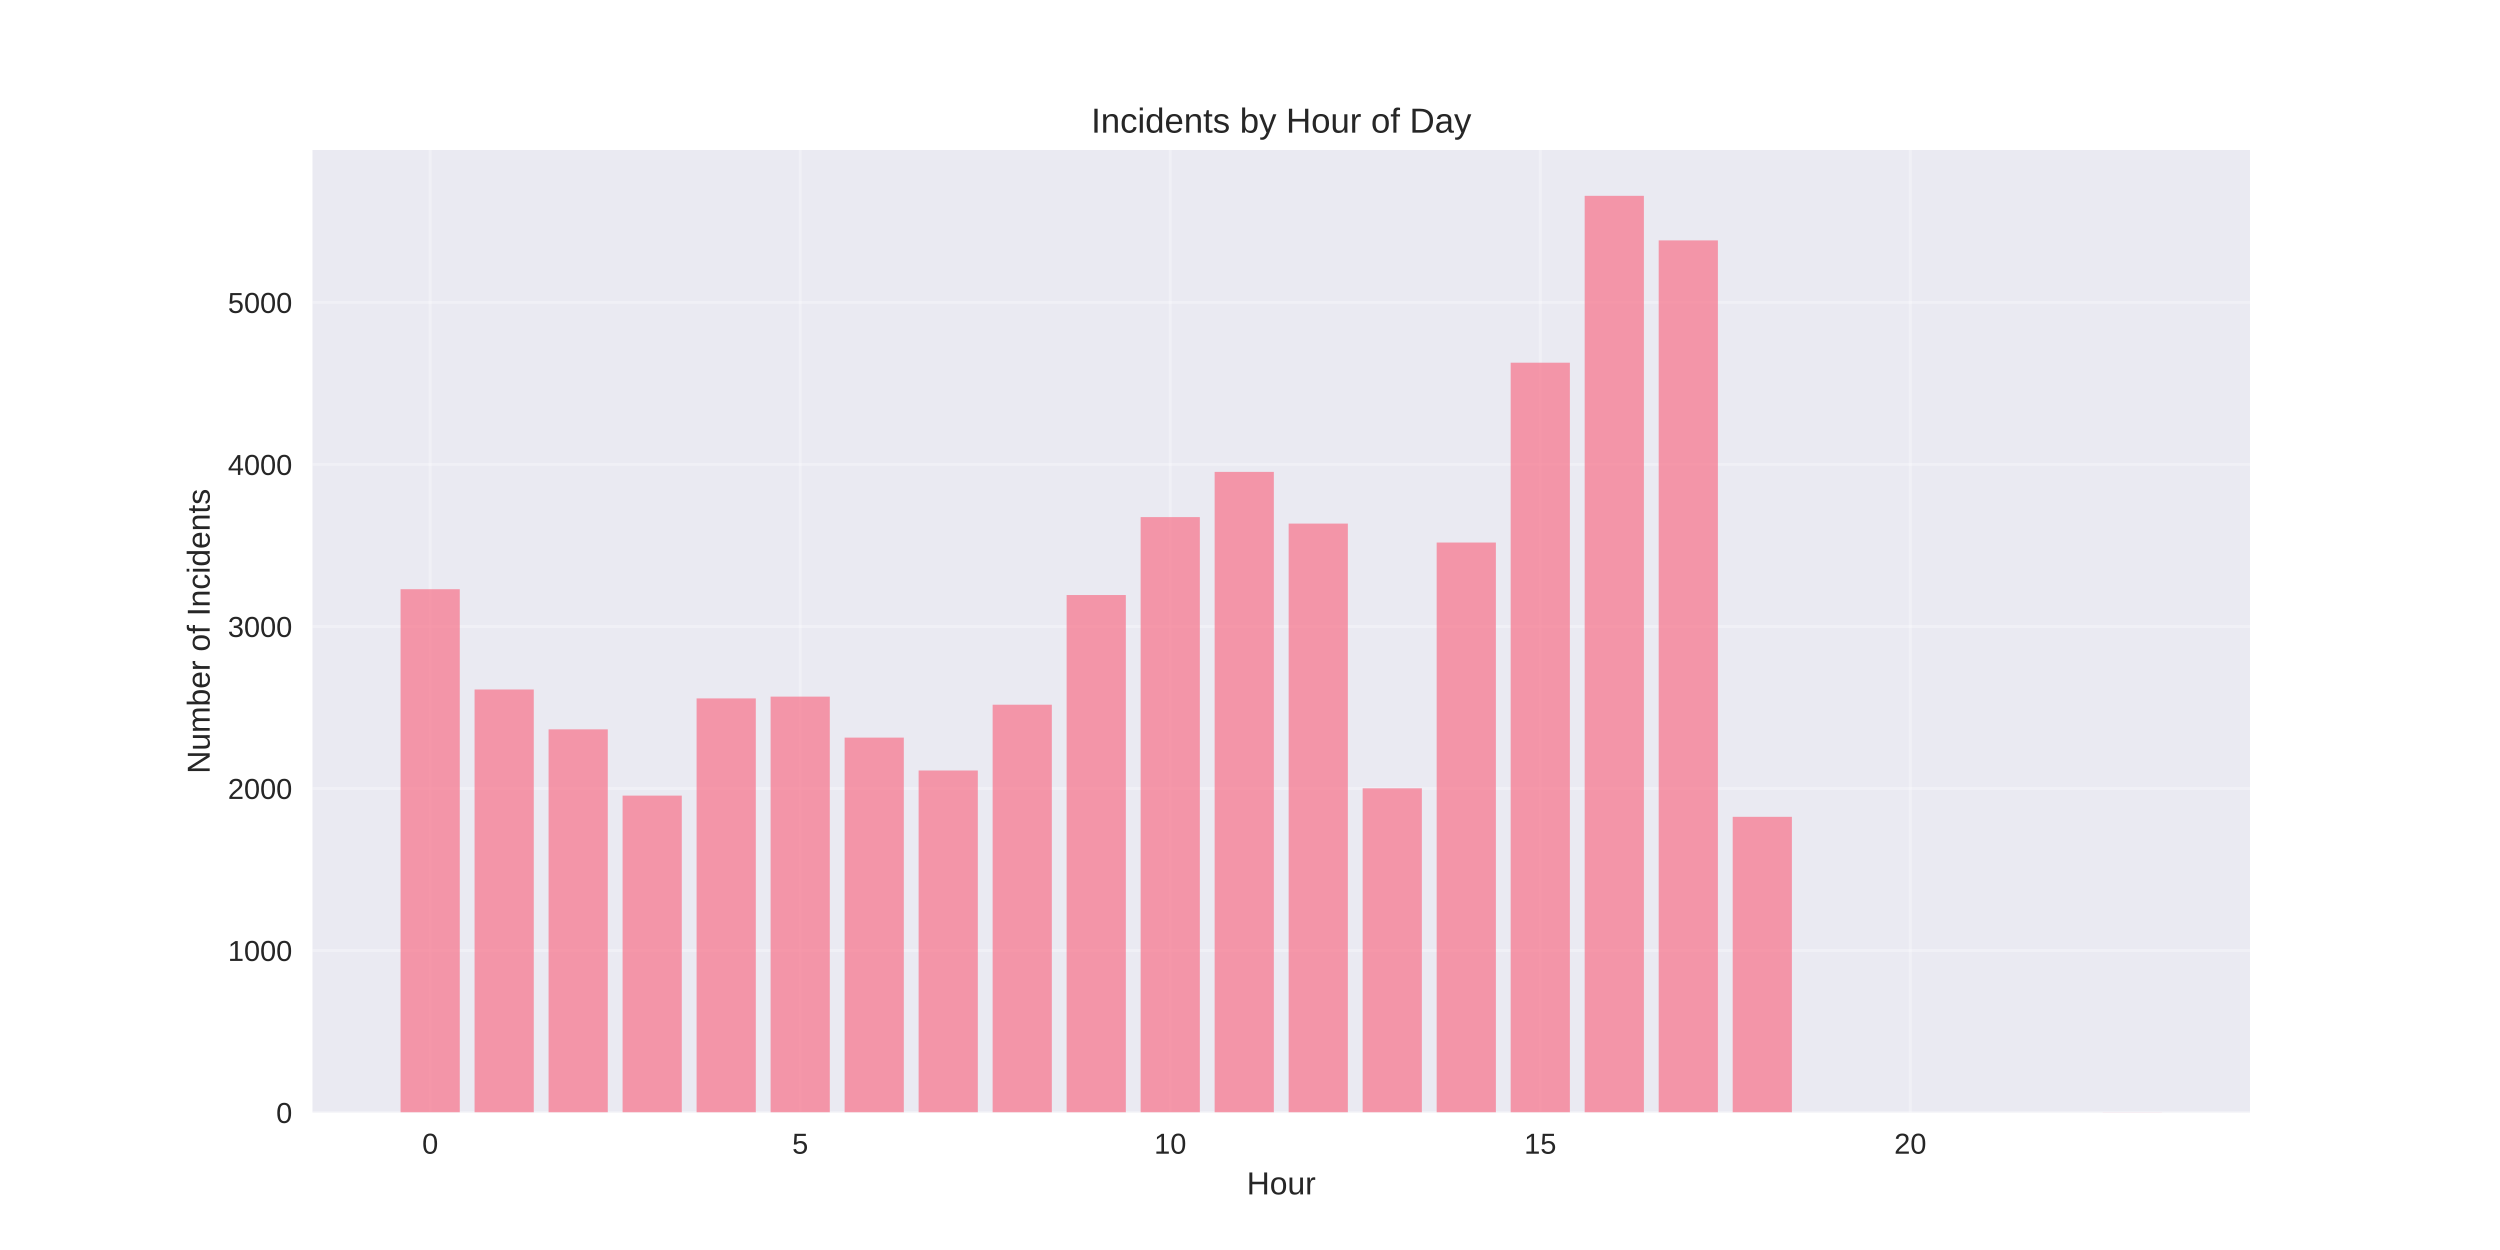
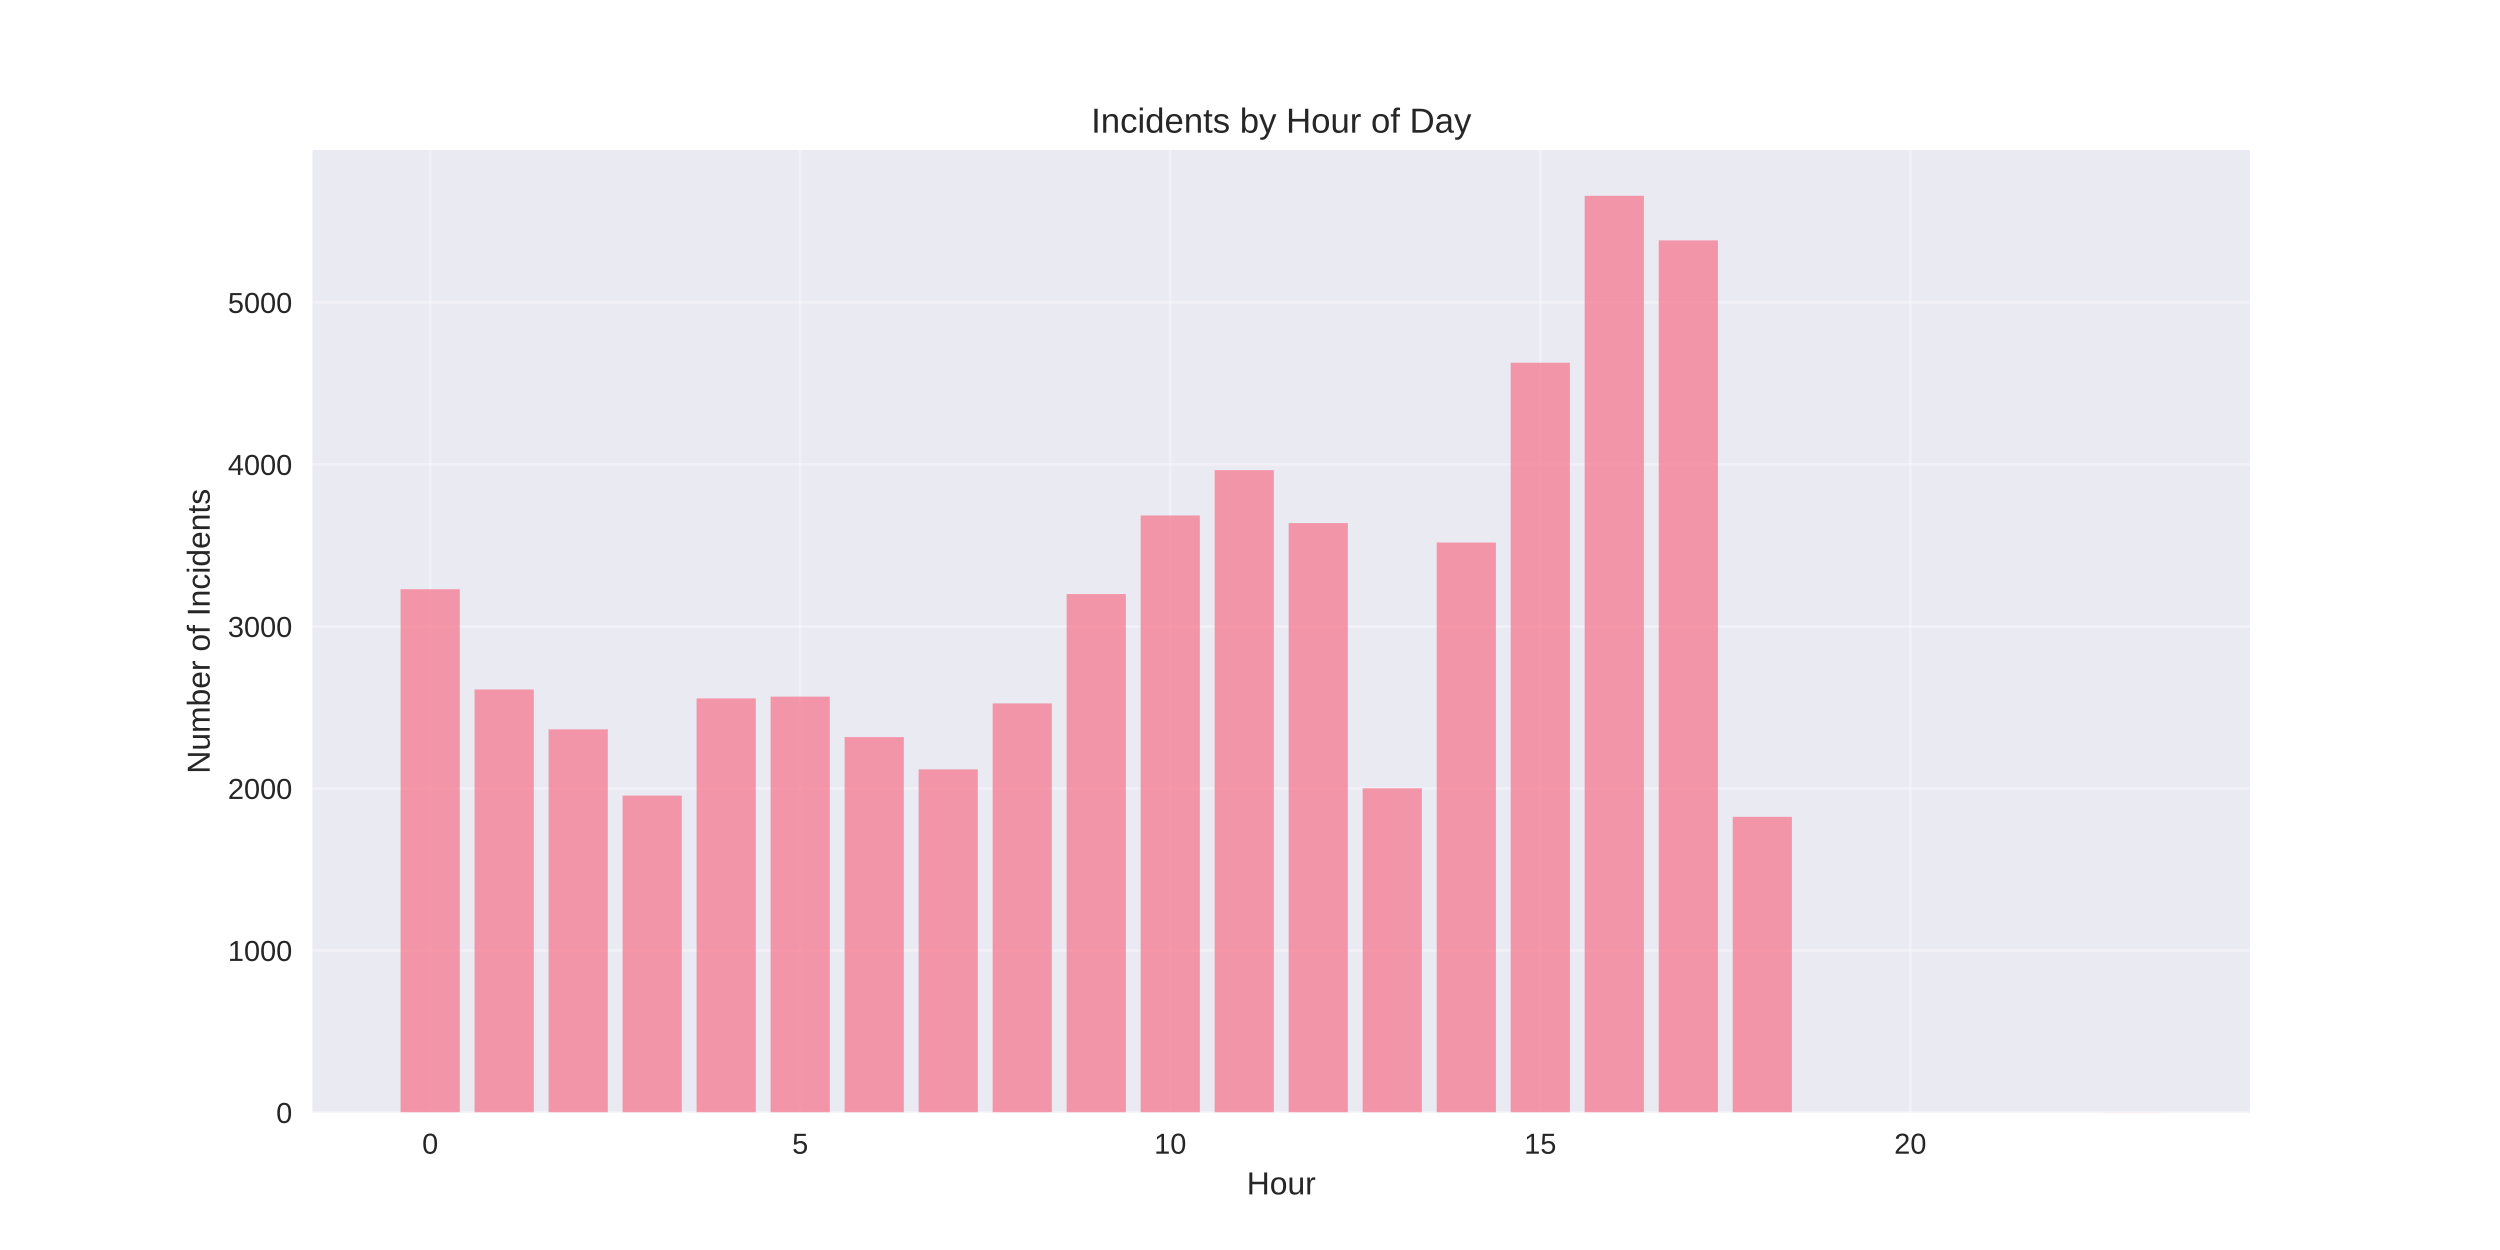
<svg xmlns="http://www.w3.org/2000/svg" width="864pt" height="432pt" viewBox="0 0 864 432" version="1.1">
  <defs>
    <style type="text/css">*{stroke-linejoin: round; stroke-linecap: butt}</style>
  </defs>
  <g id="figure_1">
    <g id="patch_1">
      <path d="M 0 432  L 864 432  L 864 0  L 0 0  z " style="fill: #ffffff" />
    </g>
    <g id="axes_1">
      <g id="patch_2">
        <path d="M 108 384.48  L 777.6 384.48  L 777.6 51.84  L 108 51.84  z " style="fill: #eaeaf2" />
      </g>
      <g id="matplotlib.axis_1">
        <g id="xtick_1">
          <g id="line2d_1">
-             <path d="M 148.667 384.48  L 148.667 51.84  " clip-path="url(#p24cb71b952)" style="fill: none; stroke: #ffffff; stroke-opacity: 0.3; stroke-linecap: round" />
+             <path d="M 148.667 384.48  L 148.667 51.84  " clip-path="url(#p14126fb262)" style="fill: none; stroke: #ffffff; stroke-opacity: 0.3; stroke-linecap: round" />
          </g>
          <g id="line2d_2" />
          <g id="text_1">
            <text style="fill: #262626; font: 10px 'Arial', 'Liberation Sans', 'DejaVu Sans', 'Bitstream Vera Sans', sans-serif; text-anchor: middle" x="148.667" y="398.727" transform="rotate(-0 148.6671 398.7269)">0</text>
          </g>
        </g>
        <g id="xtick_2">
          <g id="line2d_3">
-             <path d="M 276.551 384.48  L 276.551 51.84  " clip-path="url(#p24cb71b952)" style="fill: none; stroke: #ffffff; stroke-opacity: 0.3; stroke-linecap: round" />
+             <path d="M 276.551 384.48  L 276.551 51.84  " clip-path="url(#p14126fb262)" style="fill: none; stroke: #ffffff; stroke-opacity: 0.3; stroke-linecap: round" />
          </g>
          <g id="line2d_4" />
          <g id="text_2">
            <text style="fill: #262626; font: 10px 'Arial', 'Liberation Sans', 'DejaVu Sans', 'Bitstream Vera Sans', sans-serif; text-anchor: middle" x="276.551" y="398.727" transform="rotate(-0 276.551 398.7269)">5</text>
          </g>
        </g>
        <g id="xtick_3">
          <g id="line2d_5">
-             <path d="M 404.435 384.48  L 404.435 51.84  " clip-path="url(#p24cb71b952)" style="fill: none; stroke: #ffffff; stroke-opacity: 0.3; stroke-linecap: round" />
+             <path d="M 404.435 384.48  L 404.435 51.84  " clip-path="url(#p14126fb262)" style="fill: none; stroke: #ffffff; stroke-opacity: 0.3; stroke-linecap: round" />
          </g>
          <g id="line2d_6" />
          <g id="text_3">
            <text style="fill: #262626; font: 10px 'Arial', 'Liberation Sans', 'DejaVu Sans', 'Bitstream Vera Sans', sans-serif; text-anchor: middle" x="404.435" y="398.727" transform="rotate(-0 404.4348 398.7269)">10</text>
          </g>
        </g>
        <g id="xtick_4">
          <g id="line2d_7">
-             <path d="M 532.319 384.48  L 532.319 51.84  " clip-path="url(#p24cb71b952)" style="fill: none; stroke: #ffffff; stroke-opacity: 0.3; stroke-linecap: round" />
+             <path d="M 532.319 384.48  L 532.319 51.84  " clip-path="url(#p14126fb262)" style="fill: none; stroke: #ffffff; stroke-opacity: 0.3; stroke-linecap: round" />
          </g>
          <g id="line2d_8" />
          <g id="text_4">
            <text style="fill: #262626; font: 10px 'Arial', 'Liberation Sans', 'DejaVu Sans', 'Bitstream Vera Sans', sans-serif; text-anchor: middle" x="532.319" y="398.727" transform="rotate(-0 532.3187 398.7269)">15</text>
          </g>
        </g>
        <g id="xtick_5">
          <g id="line2d_9">
-             <path d="M 660.203 384.48  L 660.203 51.84  " clip-path="url(#p24cb71b952)" style="fill: none; stroke: #ffffff; stroke-opacity: 0.3; stroke-linecap: round" />
+             <path d="M 660.203 384.48  L 660.203 51.84  " clip-path="url(#p14126fb262)" style="fill: none; stroke: #ffffff; stroke-opacity: 0.3; stroke-linecap: round" />
          </g>
          <g id="line2d_10" />
          <g id="text_5">
            <text style="fill: #262626; font: 10px 'Arial', 'Liberation Sans', 'DejaVu Sans', 'Bitstream Vera Sans', sans-serif; text-anchor: middle" x="660.203" y="398.727" transform="rotate(-0 660.2026 398.7269)">20</text>
          </g>
        </g>
        <g id="text_6">
          <text style="fill: #262626; font: 11px 'Arial', 'Liberation Sans', 'DejaVu Sans', 'Bitstream Vera Sans', sans-serif; text-anchor: middle" x="442.8" y="412.773" transform="rotate(-0 442.8 412.7734)">Hour</text>
        </g>
      </g>
      <g id="matplotlib.axis_2">
        <g id="ytick_1">
          <g id="line2d_11">
-             <path d="M 108 384.48  L 777.6 384.48  " clip-path="url(#p24cb71b952)" style="fill: none; stroke: #ffffff; stroke-opacity: 0.3; stroke-linecap: round" />
+             <path d="M 108 384.48  L 777.6 384.48  " clip-path="url(#p14126fb262)" style="fill: none; stroke: #ffffff; stroke-opacity: 0.3; stroke-linecap: round" />
          </g>
          <g id="line2d_12" />
          <g id="text_7">
            <text style="fill: #262626; font: 10px 'Arial', 'Liberation Sans', 'DejaVu Sans', 'Bitstream Vera Sans', sans-serif; text-anchor: end" x="101" y="388.103" transform="rotate(-0 101 388.1034)">0</text>
          </g>
        </g>
        <g id="ytick_2">
          <g id="line2d_13">
-             <path d="M 108 328.488  L 777.6 328.488  " clip-path="url(#p24cb71b952)" style="fill: none; stroke: #ffffff; stroke-opacity: 0.3; stroke-linecap: round" />
+             <path d="M 108 328.488  L 777.6 328.488  " clip-path="url(#p14126fb262)" style="fill: none; stroke: #ffffff; stroke-opacity: 0.3; stroke-linecap: round" />
          </g>
          <g id="line2d_14" />
          <g id="text_8">
            <text style="fill: #262626; font: 10px 'Arial', 'Liberation Sans', 'DejaVu Sans', 'Bitstream Vera Sans', sans-serif; text-anchor: end" x="101" y="332.112" transform="rotate(-0 101 332.1119)">1000</text>
          </g>
        </g>
        <g id="ytick_3">
          <g id="line2d_15">
-             <path d="M 108 272.497  L 777.6 272.497  " clip-path="url(#p24cb71b952)" style="fill: none; stroke: #ffffff; stroke-opacity: 0.3; stroke-linecap: round" />
+             <path d="M 108 272.497  L 777.6 272.497  " clip-path="url(#p14126fb262)" style="fill: none; stroke: #ffffff; stroke-opacity: 0.3; stroke-linecap: round" />
          </g>
          <g id="line2d_16" />
          <g id="text_9">
            <text style="fill: #262626; font: 10px 'Arial', 'Liberation Sans', 'DejaVu Sans', 'Bitstream Vera Sans', sans-serif; text-anchor: end" x="101" y="276.12" transform="rotate(-0 101 276.1204)">2000</text>
          </g>
        </g>
        <g id="ytick_4">
          <g id="line2d_17">
-             <path d="M 108 216.505  L 777.6 216.505  " clip-path="url(#p24cb71b952)" style="fill: none; stroke: #ffffff; stroke-opacity: 0.3; stroke-linecap: round" />
+             <path d="M 108 216.505  L 777.6 216.505  " clip-path="url(#p14126fb262)" style="fill: none; stroke: #ffffff; stroke-opacity: 0.3; stroke-linecap: round" />
          </g>
          <g id="line2d_18" />
          <g id="text_10">
            <text style="fill: #262626; font: 10px 'Arial', 'Liberation Sans', 'DejaVu Sans', 'Bitstream Vera Sans', sans-serif; text-anchor: end" x="101" y="220.129" transform="rotate(-0 101 220.1289)">3000</text>
          </g>
        </g>
        <g id="ytick_5">
          <g id="line2d_19">
-             <path d="M 108 160.514  L 777.6 160.514  " clip-path="url(#p24cb71b952)" style="fill: none; stroke: #ffffff; stroke-opacity: 0.3; stroke-linecap: round" />
+             <path d="M 108 160.514  L 777.6 160.514  " clip-path="url(#p14126fb262)" style="fill: none; stroke: #ffffff; stroke-opacity: 0.3; stroke-linecap: round" />
          </g>
          <g id="line2d_20" />
          <g id="text_11">
            <text style="fill: #262626; font: 10px 'Arial', 'Liberation Sans', 'DejaVu Sans', 'Bitstream Vera Sans', sans-serif; text-anchor: end" x="101" y="164.137" transform="rotate(-0 101 164.1374)">4000</text>
          </g>
        </g>
        <g id="ytick_6">
          <g id="line2d_21">
-             <path d="M 108 104.522  L 777.6 104.522  " clip-path="url(#p24cb71b952)" style="fill: none; stroke: #ffffff; stroke-opacity: 0.3; stroke-linecap: round" />
+             <path d="M 108 104.522  L 777.6 104.522  " clip-path="url(#p14126fb262)" style="fill: none; stroke: #ffffff; stroke-opacity: 0.3; stroke-linecap: round" />
          </g>
          <g id="line2d_22" />
          <g id="text_12">
            <text style="fill: #262626; font: 10px 'Arial', 'Liberation Sans', 'DejaVu Sans', 'Bitstream Vera Sans', sans-serif; text-anchor: end" x="101" y="108.146" transform="rotate(-0 101 108.1459)">5000</text>
          </g>
        </g>
        <g id="text_13">
          <text style="fill: #262626; font: 11px 'Arial', 'Liberation Sans', 'DejaVu Sans', 'Bitstream Vera Sans', sans-serif; text-anchor: middle" x="72.474" y="218.16" transform="rotate(-90 72.47375 218.16)">Number of Incidents</text>
        </g>
      </g>
      <g id="patch_3">
-         <path d="M 138.436 384.48  L 158.898 384.48  L 158.898 203.627  L 138.436 203.627  z " clip-path="url(#p24cb71b952)" style="fill: #f77189; opacity: 0.7" />
+         <path d="M 138.436 384.48  L 158.898 384.48  L 158.898 203.627  L 138.436 203.627  z " clip-path="url(#p14126fb262)" style="fill: #f77189; opacity: 0.7" />
      </g>
      <g id="patch_4">
-         <path d="M 164.013 384.48  L 184.475 384.48  L 184.475 238.286  L 164.013 238.286  z " clip-path="url(#p24cb71b952)" style="fill: #f77189; opacity: 0.7" />
+         <path d="M 164.013 384.48  L 184.475 384.48  L 184.475 238.286  L 164.013 238.286  z " clip-path="url(#p14126fb262)" style="fill: #f77189; opacity: 0.7" />
      </g>
      <g id="patch_5">
-         <path d="M 189.59 384.48  L 210.051 384.48  L 210.051 252.06  L 189.59 252.06  z " clip-path="url(#p24cb71b952)" style="fill: #f77189; opacity: 0.7" />
+         <path d="M 189.59 384.48  L 210.051 384.48  L 210.051 252.06  L 189.59 252.06  z " clip-path="url(#p14126fb262)" style="fill: #f77189; opacity: 0.7" />
      </g>
      <g id="patch_6">
-         <path d="M 215.167 384.48  L 235.628 384.48  L 235.628 274.961  L 215.167 274.961  z " clip-path="url(#p24cb71b952)" style="fill: #f77189; opacity: 0.7" />
+         <path d="M 215.167 384.48  L 235.628 384.48  L 235.628 274.961  L 215.167 274.961  z " clip-path="url(#p14126fb262)" style="fill: #f77189; opacity: 0.7" />
      </g>
      <g id="patch_7">
-         <path d="M 240.743 384.48  L 261.205 384.48  L 261.205 241.366  L 240.743 241.366  z " clip-path="url(#p24cb71b952)" style="fill: #f77189; opacity: 0.7" />
+         <path d="M 240.743 384.48  L 261.205 384.48  L 261.205 241.366  L 240.743 241.366  z " clip-path="url(#p14126fb262)" style="fill: #f77189; opacity: 0.7" />
      </g>
      <g id="patch_8">
-         <path d="M 266.32 384.48  L 286.782 384.48  L 286.782 240.75  L 266.32 240.75  z " clip-path="url(#p24cb71b952)" style="fill: #f77189; opacity: 0.7" />
+         <path d="M 266.32 384.48  L 286.782 384.48  L 286.782 240.75  L 266.32 240.75  z " clip-path="url(#p14126fb262)" style="fill: #f77189; opacity: 0.7" />
      </g>
      <g id="patch_9">
-         <path d="M 291.897 384.48  L 312.358 384.48  L 312.358 254.916  L 291.897 254.916  z " clip-path="url(#p24cb71b952)" style="fill: #f77189; opacity: 0.7" />
+         <path d="M 291.897 384.48  L 312.358 384.48  L 312.358 254.748  L 291.897 254.748  z " clip-path="url(#p14126fb262)" style="fill: #f77189; opacity: 0.7" />
      </g>
      <g id="patch_10">
-         <path d="M 317.474 384.48  L 337.935 384.48  L 337.935 266.282  L 317.474 266.282  z " clip-path="url(#p24cb71b952)" style="fill: #f77189; opacity: 0.7" />
+         <path d="M 317.474 384.48  L 337.935 384.48  L 337.935 265.89  L 317.474 265.89  z " clip-path="url(#p14126fb262)" style="fill: #f77189; opacity: 0.7" />
      </g>
      <g id="patch_11">
-         <path d="M 343.051 384.48  L 363.512 384.48  L 363.512 243.549  L 343.051 243.549  z " clip-path="url(#p24cb71b952)" style="fill: #f77189; opacity: 0.7" />
+         <path d="M 343.051 384.48  L 363.512 384.48  L 363.512 243.101  L 343.051 243.101  z " clip-path="url(#p14126fb262)" style="fill: #f77189; opacity: 0.7" />
      </g>
      <g id="patch_12">
-         <path d="M 368.627 384.48  L 389.089 384.48  L 389.089 205.643  L 368.627 205.643  z " clip-path="url(#p24cb71b952)" style="fill: #f77189; opacity: 0.7" />
+         <path d="M 368.627 384.48  L 389.089 384.48  L 389.089 205.307  L 368.627 205.307  z " clip-path="url(#p14126fb262)" style="fill: #f77189; opacity: 0.7" />
      </g>
      <g id="patch_13">
-         <path d="M 394.204 384.48  L 414.666 384.48  L 414.666 178.711  L 394.204 178.711  z " clip-path="url(#p24cb71b952)" style="fill: #f77189; opacity: 0.7" />
+         <path d="M 394.204 384.48  L 414.666 384.48  L 414.666 178.151  L 394.204 178.151  z " clip-path="url(#p14126fb262)" style="fill: #f77189; opacity: 0.7" />
      </g>
      <g id="patch_14">
-         <path d="M 419.781 384.48  L 440.242 384.48  L 440.242 163.09  L 419.781 163.09  z " clip-path="url(#p24cb71b952)" style="fill: #f77189; opacity: 0.7" />
+         <path d="M 419.781 384.48  L 440.242 384.48  L 440.242 162.474  L 419.781 162.474  z " clip-path="url(#p14126fb262)" style="fill: #f77189; opacity: 0.7" />
      </g>
      <g id="patch_15">
-         <path d="M 445.358 384.48  L 465.819 384.48  L 465.819 180.951  L 445.358 180.951  z " clip-path="url(#p24cb71b952)" style="fill: #f77189; opacity: 0.7" />
+         <path d="M 445.358 384.48  L 465.819 384.48  L 465.819 180.783  L 445.358 180.783  z " clip-path="url(#p14126fb262)" style="fill: #f77189; opacity: 0.7" />
      </g>
      <g id="patch_16">
-         <path d="M 470.934 384.48  L 491.396 384.48  L 491.396 272.441  L 470.934 272.441  z " clip-path="url(#p24cb71b952)" style="fill: #f77189; opacity: 0.7" />
+         <path d="M 470.934 384.48  L 491.396 384.48  L 491.396 272.441  L 470.934 272.441  z " clip-path="url(#p14126fb262)" style="fill: #f77189; opacity: 0.7" />
      </g>
      <g id="patch_17">
-         <path d="M 496.511 384.48  L 516.973 384.48  L 516.973 187.502  L 496.511 187.502  z " clip-path="url(#p24cb71b952)" style="fill: #f77189; opacity: 0.7" />
+         <path d="M 496.511 384.48  L 516.973 384.48  L 516.973 187.502  L 496.511 187.502  z " clip-path="url(#p14126fb262)" style="fill: #f77189; opacity: 0.7" />
      </g>
      <g id="patch_18">
-         <path d="M 522.088 384.48  L 542.549 384.48  L 542.549 125.351  L 522.088 125.351  z " clip-path="url(#p24cb71b952)" style="fill: #f77189; opacity: 0.7" />
+         <path d="M 522.088 384.48  L 542.549 384.48  L 542.549 125.351  L 522.088 125.351  z " clip-path="url(#p14126fb262)" style="fill: #f77189; opacity: 0.7" />
      </g>
      <g id="patch_19">
-         <path d="M 547.665 384.48  L 568.126 384.48  L 568.126 67.68  L 547.665 67.68  z " clip-path="url(#p24cb71b952)" style="fill: #f77189; opacity: 0.7" />
+         <path d="M 547.665 384.48  L 568.126 384.48  L 568.126 67.68  L 547.665 67.68  z " clip-path="url(#p14126fb262)" style="fill: #f77189; opacity: 0.7" />
      </g>
      <g id="patch_20">
-         <path d="M 573.242 384.48  L 593.703 384.48  L 593.703 83.078  L 573.242 83.078  z " clip-path="url(#p24cb71b952)" style="fill: #f77189; opacity: 0.7" />
+         <path d="M 573.242 384.48  L 593.703 384.48  L 593.703 83.078  L 573.242 83.078  z " clip-path="url(#p14126fb262)" style="fill: #f77189; opacity: 0.7" />
      </g>
      <g id="patch_21">
-         <path d="M 598.818 384.48  L 619.28 384.48  L 619.28 282.295  L 598.818 282.295  z " clip-path="url(#p24cb71b952)" style="fill: #f77189; opacity: 0.7" />
+         <path d="M 598.818 384.48  L 619.28 384.48  L 619.28 282.295  L 598.818 282.295  z " clip-path="url(#p14126fb262)" style="fill: #f77189; opacity: 0.7" />
      </g>
      <g id="patch_22">
-         <path d="M 726.702 384.48  L 747.164 384.48  L 747.164 384.424  L 726.702 384.424  z " clip-path="url(#p24cb71b952)" style="fill: #f77189; opacity: 0.7" />
+         <path d="M 726.702 384.48  L 747.164 384.48  L 747.164 384.424  L 726.702 384.424  z " clip-path="url(#p14126fb262)" style="fill: #f77189; opacity: 0.7" />
      </g>
      <g id="patch_23">
        <path d="M 108 384.48  L 108 51.84  " style="fill: none" />
      </g>
      <g id="patch_24">
        <path d="M 777.6 384.48  L 777.6 51.84  " style="fill: none" />
      </g>
      <g id="patch_25">
        <path d="M 108 384.48  L 777.6 384.48  " style="fill: none" />
      </g>
      <g id="patch_26">
        <path d="M 108 51.84  L 777.6 51.84  " style="fill: none" />
      </g>
      <g id="text_14">
        <text style="fill: #262626; font: 12px 'Arial', 'Liberation Sans', 'DejaVu Sans', 'Bitstream Vera Sans', sans-serif; text-anchor: middle" x="442.8" y="45.84" transform="rotate(-0 442.8 45.84)">Incidents by Hour of Day</text>
      </g>
    </g>
  </g>
  <defs>
-     <clipPath id="p24cb71b952">
+     <clipPath id="p14126fb262">
      <rect x="108" y="51.84" width="669.6" height="332.64" />
    </clipPath>
  </defs>
</svg>
